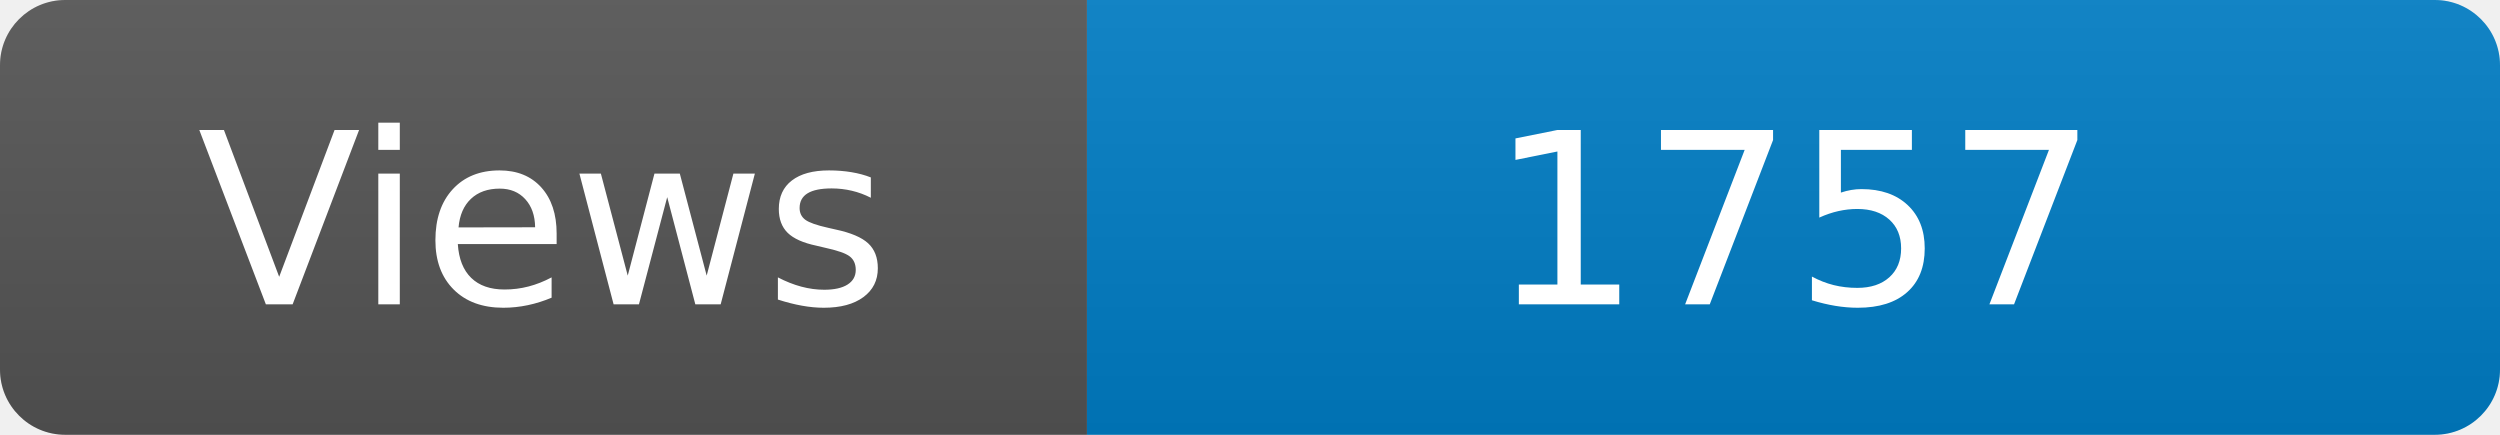
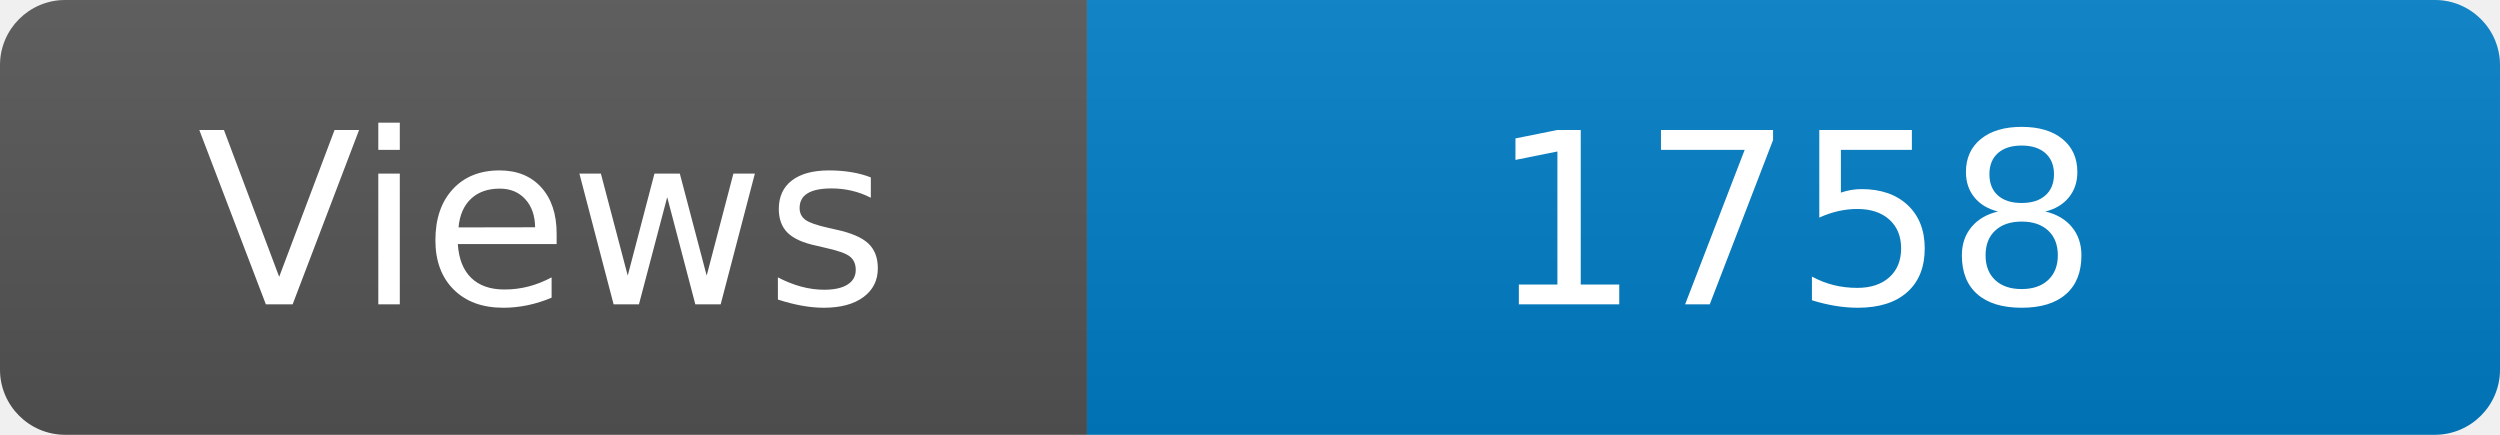
<svg xmlns="http://www.w3.org/2000/svg" width="115" height="20" role="img" aria-label="Maintained?: yes">
  <linearGradient id="s" x2="0" y2="100%">
    <stop offset="0" stop-color="#bbb" stop-opacity=".1" />
    <stop offset="1" stop-opacity=".1" />
  </linearGradient>
  <clipPath id="r">
    <rect width="115" height="20" rx="3" fill="#fff" />
  </clipPath>
  <g clip-path="url(#r)">
    <rect width="50" height="20" fill="#555" />
    <rect x="50" width="160" height="20" fill="#007ec6" />
    <rect width="115" height="20" fill="url(#s)" />
  </g>
  <g fill="#fff" text-anchor="middle" font-family="Verdana,Geneva,DejaVu Sans,sans-serif" font-size="110">
    <text x="250" y="140" transform="scale(.1)" fill="#fff">Views</text>
-     <text x="825" y="140" transform="scale(.1)" fill="#fff">1757</text>
+     <text x="825" y="140" transform="scale(.1)" fill="#fff">1758</text>
  </g>
</svg>
